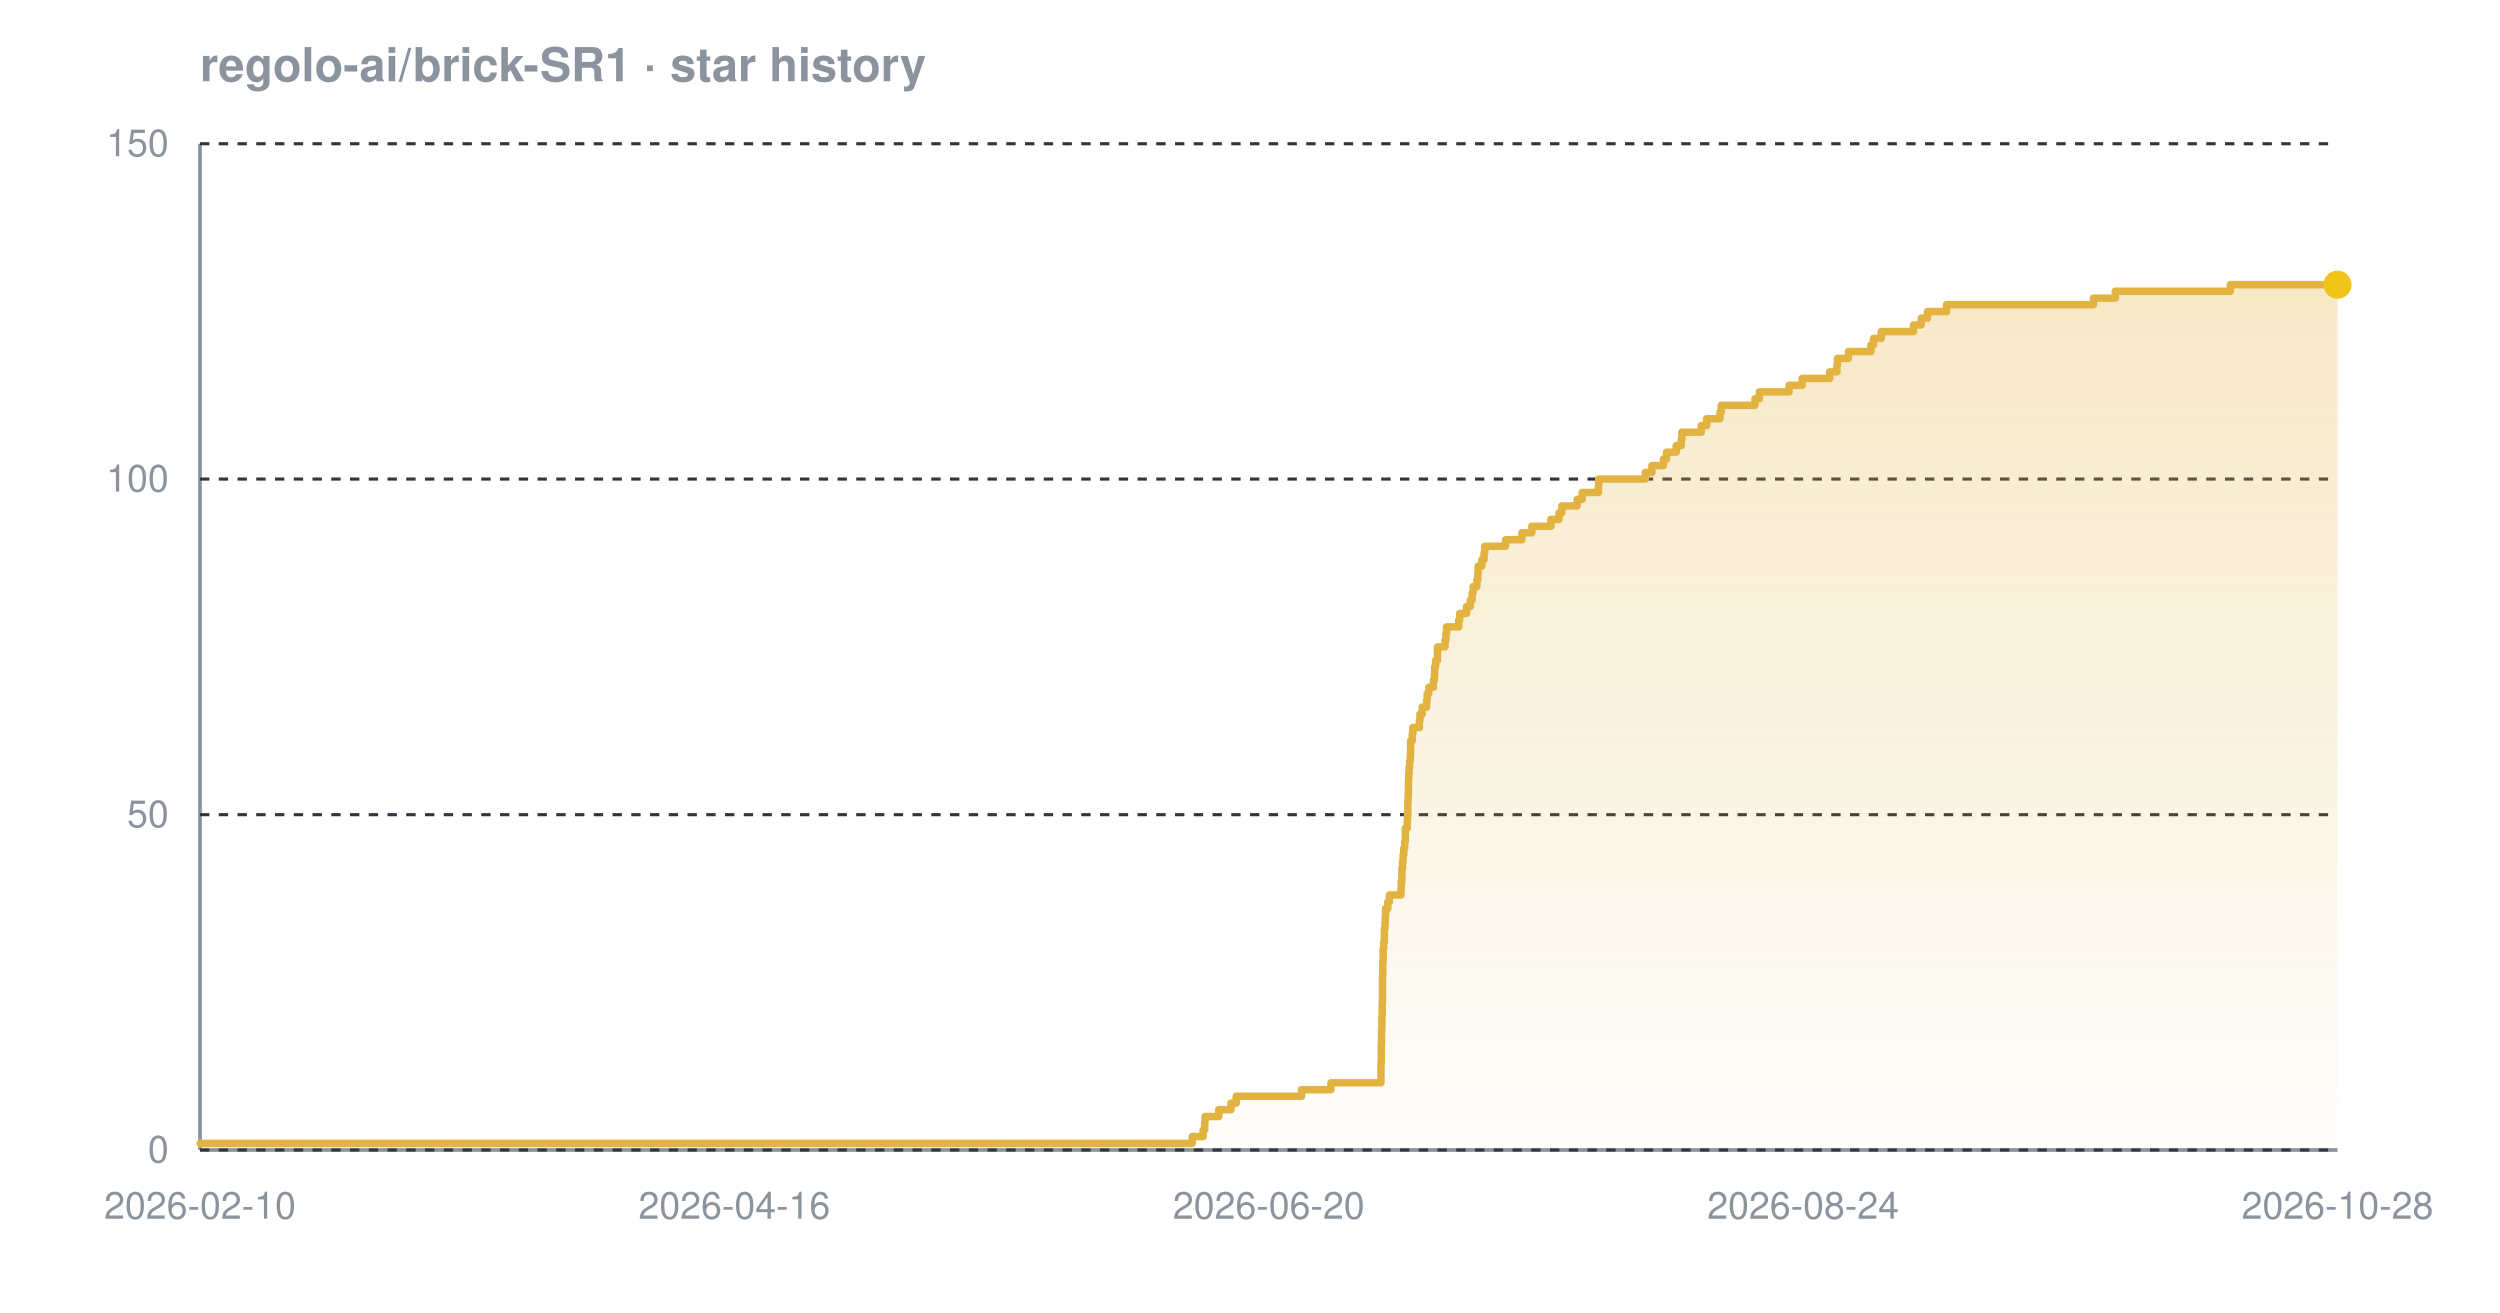
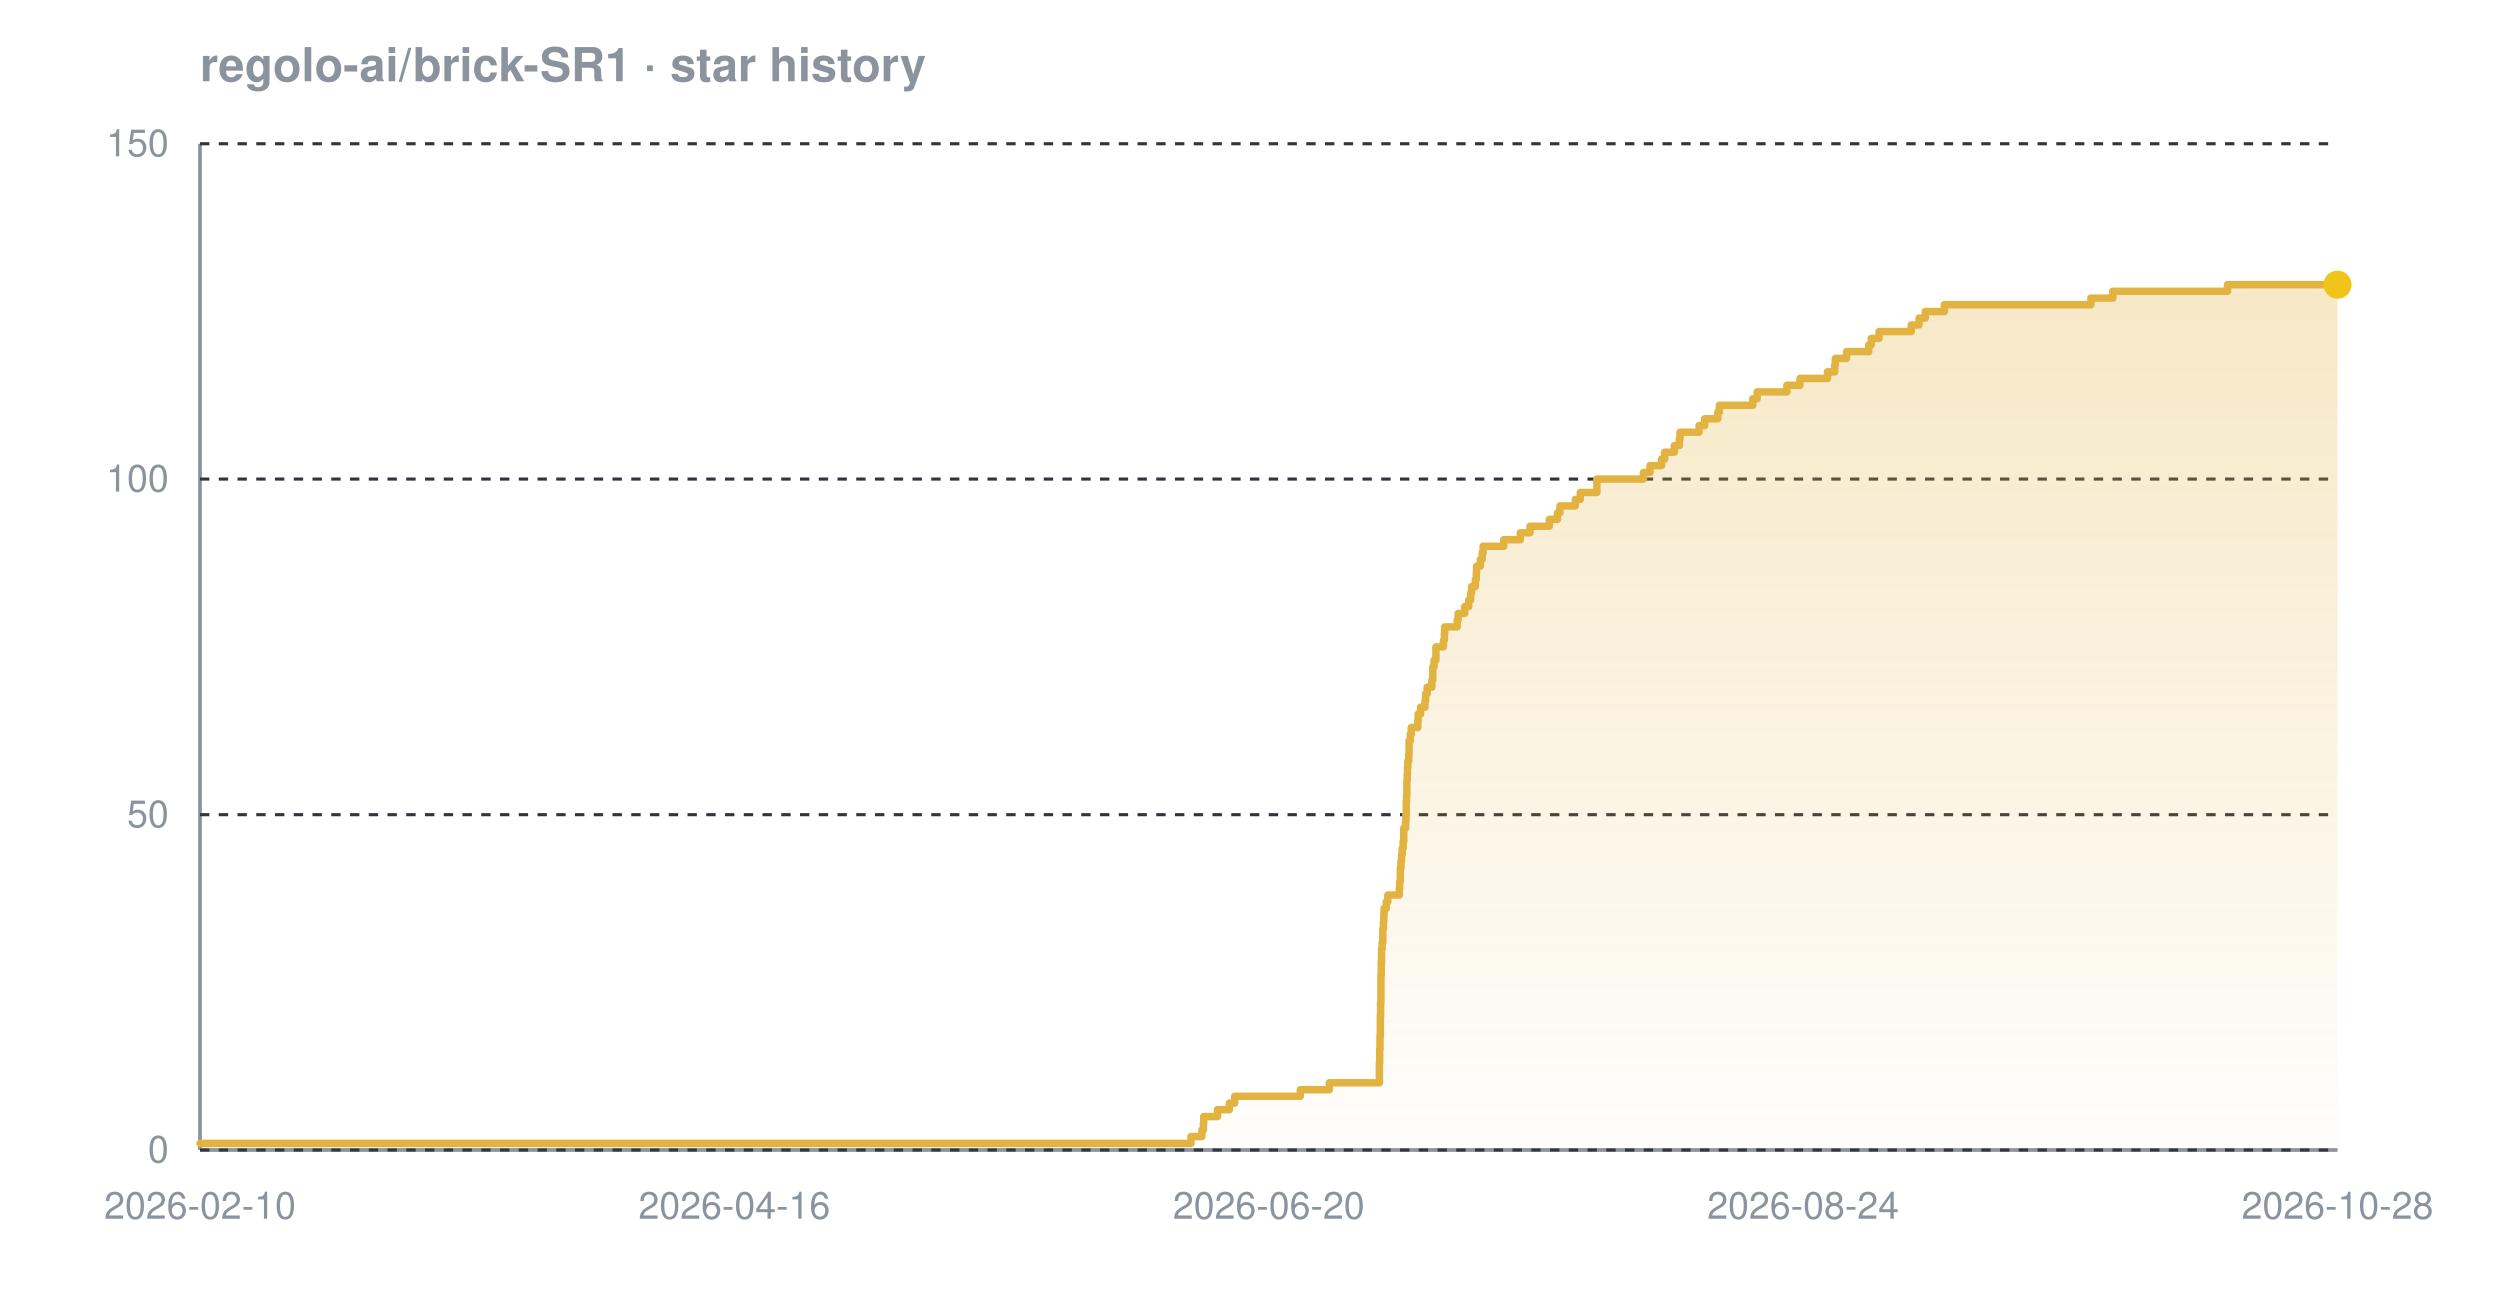
<svg xmlns="http://www.w3.org/2000/svg" width="800" height="420" viewBox="0 0 800 420" font-family="-apple-system,BlinkMacSystemFont,'Segoe UI',Helvetica,Arial,sans-serif" role="img" aria-label="Star history chart for regolo-ai/brick-SR1">
  <defs>
    <linearGradient id="grad-dark" x1="0" y1="0" x2="0" y2="1">
      <stop offset="0%" stop-color="#e3b341" stop-opacity="0.30" />
      <stop offset="100%" stop-color="#e3b341" stop-opacity="0.02" />
    </linearGradient>
  </defs>
  <text x="64" y="26" font-size="15" font-weight="600" fill="#8b949e">regolo-ai/brick-SR1 · star history</text>
  <line x1="64" y1="368" x2="748" y2="368" stroke="#8b949e" stroke-width="1.2" />
  <line x1="64" y1="46" x2="64" y2="368" stroke="#8b949e" stroke-width="1.2" />
  <line x1="64" y1="368.0" x2="748" y2="368.0" stroke="#30363d" stroke-width="1" stroke-dasharray="3 3" />
  <line x1="64" y1="260.7" x2="748" y2="260.7" stroke="#30363d" stroke-width="1" stroke-dasharray="3 3" />
  <line x1="64" y1="153.3" x2="748" y2="153.3" stroke="#30363d" stroke-width="1" stroke-dasharray="3 3" />
  <line x1="64" y1="46.0" x2="748" y2="46.0" stroke="#30363d" stroke-width="1" stroke-dasharray="3 3" />
-   <path d="M 64.0 365.9 L 381.5 365.9 L 381.5 363.7 L 385.0 363.7 L 385.0 361.6 L 385.5 361.6 L 385.5 359.4 L 385.6 359.4 L 385.6 357.3 L 390.0 357.3 L 390.0 355.1 L 393.9 355.1 L 393.9 353.0 L 395.6 353.0 L 395.6 350.8 L 416.5 350.8 L 416.5 348.7 L 425.9 348.7 L 425.9 346.5 L 441.9 346.5 L 441.9 344.4 L 441.9 344.4 L 441.9 342.2 L 441.9 342.2 L 441.9 340.1 L 442.0 340.1 L 442.0 337.9 L 442.0 337.9 L 442.0 335.8 L 442.0 335.8 L 442.0 333.7 L 442.1 333.7 L 442.1 331.5 L 442.1 331.5 L 442.1 329.4 L 442.2 329.4 L 442.2 327.2 L 442.2 327.2 L 442.2 325.1 L 442.3 325.1 L 442.3 322.9 L 442.3 322.9 L 442.3 320.8 L 442.4 320.8 L 442.4 318.6 L 442.4 318.6 L 442.4 316.5 L 442.4 316.5 L 442.4 314.3 L 442.4 314.3 L 442.4 312.2 L 442.5 312.2 L 442.5 310.0 L 442.5 310.0 L 442.5 307.9 L 442.6 307.9 L 442.6 305.7 L 442.6 305.7 L 442.6 303.6 L 442.8 303.6 L 442.8 301.5 L 443.0 301.5 L 443.0 299.3 L 443.0 299.3 L 443.0 297.2 L 443.2 297.2 L 443.2 295.0 L 443.3 295.0 L 443.3 292.9 L 443.4 292.9 L 443.4 290.7 L 444.1 290.7 L 444.1 288.6 L 444.6 288.6 L 444.6 286.4 L 448.3 286.4 L 448.3 284.3 L 448.4 284.3 L 448.4 282.1 L 448.6 282.1 L 448.6 280.0 L 448.6 280.0 L 448.6 277.8 L 448.8 277.8 L 448.8 275.7 L 449.0 275.7 L 449.0 273.5 L 449.2 273.5 L 449.2 271.4 L 449.5 271.4 L 449.5 269.3 L 449.7 269.3 L 449.7 267.1 L 449.7 267.1 L 449.7 265.0 L 450.3 265.0 L 450.3 262.8 L 450.4 262.8 L 450.4 260.7 L 450.5 260.7 L 450.5 258.5 L 450.5 258.5 L 450.5 256.4 L 450.6 256.4 L 450.6 254.2 L 450.7 254.2 L 450.7 252.1 L 450.7 252.1 L 450.7 249.9 L 450.8 249.9 L 450.8 247.8 L 450.9 247.8 L 450.9 245.6 L 451.1 245.6 L 451.1 243.5 L 451.3 243.5 L 451.3 241.3 L 451.4 241.3 L 451.4 239.2 L 451.4 239.2 L 451.4 237.1 L 451.9 237.1 L 451.9 234.9 L 452.1 234.9 L 452.1 232.8 L 454.2 232.8 L 454.2 230.6 L 454.4 230.6 L 454.4 228.5 L 455.1 228.5 L 455.1 226.3 L 456.5 226.3 L 456.5 224.2 L 456.7 224.2 L 456.7 222.0 L 457.2 222.0 L 457.2 219.9 L 458.7 219.9 L 458.7 217.7 L 459.0 217.7 L 459.0 215.6 L 459.1 215.6 L 459.1 213.4 L 459.4 213.4 L 459.4 211.3 L 460.0 211.3 L 460.0 209.1 L 460.0 209.1 L 460.0 207.0 L 462.4 207.0 L 462.4 204.9 L 462.7 204.9 L 462.7 202.7 L 462.9 202.7 L 462.9 200.6 L 466.8 200.6 L 466.8 198.4 L 467.1 198.4 L 467.1 196.3 L 469.3 196.3 L 469.3 194.1 L 470.5 194.1 L 470.5 192.0 L 471.1 192.0 L 471.1 189.8 L 471.4 189.8 L 471.4 187.7 L 472.6 187.7 L 472.6 185.5 L 472.9 185.5 L 472.9 183.4 L 473.0 183.4 L 473.0 181.2 L 474.2 181.2 L 474.2 179.1 L 474.9 179.1 L 474.9 176.9 L 475.1 176.9 L 475.1 174.8 L 481.8 174.8 L 481.8 172.7 L 487.0 172.7 L 487.0 170.5 L 490.2 170.5 L 490.2 168.4 L 496.3 168.4 L 496.3 166.2 L 498.9 166.2 L 498.9 164.1 L 499.8 164.1 L 499.8 161.9 L 504.7 161.9 L 504.7 159.8 L 506.3 159.8 L 506.3 157.6 L 511.5 157.6 L 511.5 155.5 L 511.6 155.5 L 511.6 153.3 L 526.5 153.3 L 526.5 151.2 L 528.6 151.2 L 528.6 149.0 L 532.3 149.0 L 532.3 146.9 L 533.3 146.9 L 533.3 144.7 L 536.4 144.7 L 536.4 142.6 L 538.0 142.6 L 538.0 140.5 L 538.2 140.5 L 538.2 138.3 L 544.4 138.3 L 544.4 136.2 L 546.1 136.2 L 546.1 134.0 L 550.4 134.0 L 550.4 131.9 L 550.8 131.9 L 550.8 129.7 L 561.6 129.7 L 561.6 127.6 L 563.0 127.6 L 563.0 125.4 L 572.5 125.4 L 572.5 123.3 L 576.7 123.3 L 576.7 121.1 L 585.5 121.1 L 585.5 119.0 L 587.8 119.0 L 587.8 116.8 L 588.0 116.8 L 588.0 114.7 L 591.5 114.7 L 591.5 112.5 L 598.7 112.5 L 598.7 110.4 L 599.5 110.4 L 599.5 108.3 L 602.0 108.3 L 602.0 106.1 L 612.3 106.1 L 612.3 104.0 L 614.8 104.0 L 614.8 101.8 L 616.8 101.8 L 616.8 99.7 L 622.9 99.7 L 622.9 97.5 L 669.9 97.5 L 669.9 95.4 L 676.9 95.4 L 676.9 93.2 L 713.7 93.2 L 713.7 91.1 L 748.0 91.1 L 748.0 91.1 L 748.0 368.0 L 64.0 368.0 Z" fill="url(#grad-dark)" />
-   <path d="M 64.0 365.9 L 381.5 365.9 L 381.5 363.7 L 385.0 363.7 L 385.0 361.6 L 385.5 361.6 L 385.5 359.4 L 385.6 359.4 L 385.6 357.3 L 390.0 357.3 L 390.0 355.1 L 393.9 355.1 L 393.9 353.0 L 395.6 353.0 L 395.6 350.8 L 416.5 350.8 L 416.5 348.7 L 425.9 348.7 L 425.9 346.5 L 441.9 346.5 L 441.9 344.4 L 441.9 344.4 L 441.9 342.2 L 441.9 342.2 L 441.9 340.1 L 442.0 340.1 L 442.0 337.9 L 442.0 337.9 L 442.0 335.8 L 442.0 335.8 L 442.0 333.7 L 442.1 333.7 L 442.1 331.5 L 442.1 331.5 L 442.1 329.4 L 442.2 329.4 L 442.2 327.2 L 442.2 327.2 L 442.2 325.1 L 442.3 325.1 L 442.3 322.9 L 442.3 322.9 L 442.3 320.8 L 442.4 320.8 L 442.4 318.6 L 442.4 318.6 L 442.4 316.5 L 442.4 316.5 L 442.4 314.3 L 442.4 314.3 L 442.4 312.2 L 442.5 312.2 L 442.5 310.0 L 442.5 310.0 L 442.5 307.9 L 442.6 307.9 L 442.6 305.7 L 442.6 305.7 L 442.6 303.6 L 442.8 303.6 L 442.8 301.5 L 443.0 301.5 L 443.0 299.3 L 443.0 299.3 L 443.0 297.2 L 443.2 297.2 L 443.2 295.0 L 443.3 295.0 L 443.3 292.9 L 443.4 292.9 L 443.4 290.7 L 444.1 290.7 L 444.1 288.6 L 444.6 288.6 L 444.6 286.4 L 448.3 286.4 L 448.3 284.3 L 448.4 284.3 L 448.4 282.1 L 448.6 282.1 L 448.6 280.0 L 448.6 280.0 L 448.6 277.8 L 448.8 277.8 L 448.8 275.7 L 449.0 275.7 L 449.0 273.5 L 449.2 273.5 L 449.2 271.4 L 449.5 271.4 L 449.5 269.3 L 449.7 269.3 L 449.7 267.1 L 449.7 267.1 L 449.7 265.0 L 450.3 265.0 L 450.3 262.8 L 450.4 262.8 L 450.4 260.7 L 450.5 260.7 L 450.5 258.5 L 450.5 258.5 L 450.5 256.4 L 450.6 256.4 L 450.6 254.2 L 450.7 254.2 L 450.7 252.1 L 450.7 252.1 L 450.7 249.9 L 450.8 249.9 L 450.8 247.8 L 450.9 247.8 L 450.9 245.6 L 451.1 245.6 L 451.1 243.5 L 451.3 243.5 L 451.3 241.3 L 451.4 241.3 L 451.4 239.2 L 451.4 239.2 L 451.4 237.1 L 451.9 237.1 L 451.9 234.9 L 452.1 234.9 L 452.1 232.8 L 454.2 232.8 L 454.2 230.6 L 454.4 230.6 L 454.4 228.5 L 455.1 228.5 L 455.1 226.3 L 456.5 226.3 L 456.5 224.2 L 456.7 224.2 L 456.7 222.0 L 457.2 222.0 L 457.2 219.9 L 458.7 219.9 L 458.7 217.7 L 459.0 217.7 L 459.0 215.6 L 459.1 215.6 L 459.1 213.4 L 459.4 213.4 L 459.4 211.3 L 460.0 211.3 L 460.0 209.1 L 460.0 209.1 L 460.0 207.0 L 462.4 207.0 L 462.4 204.9 L 462.7 204.9 L 462.7 202.7 L 462.9 202.7 L 462.9 200.6 L 466.8 200.6 L 466.8 198.4 L 467.1 198.4 L 467.1 196.3 L 469.3 196.3 L 469.3 194.1 L 470.5 194.1 L 470.5 192.0 L 471.1 192.0 L 471.1 189.8 L 471.4 189.8 L 471.4 187.7 L 472.6 187.7 L 472.6 185.5 L 472.9 185.5 L 472.9 183.4 L 473.0 183.4 L 473.0 181.2 L 474.2 181.2 L 474.2 179.1 L 474.9 179.1 L 474.9 176.9 L 475.1 176.9 L 475.1 174.8 L 481.8 174.8 L 481.8 172.7 L 487.0 172.7 L 487.0 170.5 L 490.2 170.5 L 490.2 168.4 L 496.3 168.4 L 496.3 166.2 L 498.9 166.2 L 498.9 164.1 L 499.8 164.1 L 499.8 161.9 L 504.7 161.9 L 504.7 159.8 L 506.3 159.8 L 506.3 157.6 L 511.5 157.6 L 511.5 155.5 L 511.6 155.5 L 511.6 153.3 L 526.5 153.3 L 526.5 151.2 L 528.6 151.2 L 528.6 149.0 L 532.3 149.0 L 532.3 146.9 L 533.3 146.9 L 533.3 144.7 L 536.4 144.7 L 536.4 142.6 L 538.0 142.6 L 538.0 140.5 L 538.2 140.5 L 538.2 138.3 L 544.4 138.3 L 544.4 136.2 L 546.1 136.2 L 546.1 134.0 L 550.4 134.0 L 550.4 131.9 L 550.8 131.9 L 550.8 129.7 L 561.6 129.7 L 561.6 127.6 L 563.0 127.6 L 563.0 125.4 L 572.5 125.4 L 572.5 123.3 L 576.7 123.3 L 576.7 121.1 L 585.5 121.1 L 585.5 119.0 L 587.8 119.0 L 587.8 116.8 L 588.0 116.8 L 588.0 114.7 L 591.5 114.7 L 591.5 112.5 L 598.7 112.5 L 598.7 110.4 L 599.5 110.4 L 599.5 108.3 L 602.0 108.3 L 602.0 106.1 L 612.3 106.1 L 612.3 104.0 L 614.8 104.0 L 614.8 101.8 L 616.8 101.8 L 616.8 99.7 L 622.9 99.7 L 622.9 97.5 L 669.9 97.5 L 669.9 95.4 L 676.9 95.4 L 676.9 93.2 L 713.7 93.2 L 713.7 91.1 L 748.0 91.1 L 748.0 91.1" fill="none" stroke="#e3b341" stroke-width="2.4" stroke-linejoin="round" stroke-linecap="round" />
+   <path d="M 64.0 365.9 L 381.1 365.9 L 381.1 363.7 L 384.6 363.7 L 384.6 361.6 L 385.1 361.6 L 385.1 359.4 L 385.2 359.4 L 385.2 357.3 L 389.6 357.3 L 389.6 355.1 L 393.4 355.1 L 393.4 353.0 L 395.1 353.0 L 395.1 350.8 L 416.1 350.8 L 416.1 348.7 L 425.4 348.7 L 425.4 346.5 L 441.4 346.5 L 441.4 344.4 L 441.4 344.4 L 441.4 342.2 L 441.4 342.2 L 441.4 340.1 L 441.5 340.1 L 441.5 337.9 L 441.5 337.9 L 441.5 335.8 L 441.6 335.8 L 441.6 333.7 L 441.6 333.7 L 441.6 331.5 L 441.7 331.5 L 441.7 329.4 L 441.7 329.4 L 441.7 327.2 L 441.7 327.2 L 441.7 325.1 L 441.8 325.1 L 441.8 322.9 L 441.8 322.9 L 441.8 320.8 L 441.9 320.8 L 441.9 318.6 L 441.9 318.6 L 441.9 316.5 L 441.9 316.5 L 441.9 314.3 L 441.9 314.3 L 441.9 312.2 L 442.0 312.2 L 442.0 310.0 L 442.0 310.0 L 442.0 307.9 L 442.1 307.9 L 442.1 305.7 L 442.1 305.7 L 442.1 303.6 L 442.3 303.6 L 442.3 301.5 L 442.5 301.5 L 442.5 299.3 L 442.5 299.3 L 442.5 297.2 L 442.7 297.2 L 442.7 295.0 L 442.8 295.0 L 442.8 292.9 L 442.9 292.9 L 442.9 290.7 L 443.6 290.7 L 443.6 288.6 L 444.1 288.6 L 444.1 286.4 L 447.8 286.4 L 447.8 284.3 L 447.9 284.3 L 447.9 282.1 L 448.1 282.1 L 448.1 280.0 L 448.1 280.0 L 448.1 277.8 L 448.3 277.8 L 448.3 275.7 L 448.5 275.7 L 448.5 273.5 L 448.7 273.5 L 448.7 271.4 L 449.0 271.4 L 449.0 269.3 L 449.2 269.3 L 449.2 267.1 L 449.2 267.1 L 449.2 265.0 L 449.8 265.0 L 449.8 262.8 L 449.9 262.8 L 449.9 260.7 L 450.0 260.7 L 450.0 258.5 L 450.0 258.5 L 450.0 256.4 L 450.1 256.4 L 450.1 254.2 L 450.2 254.2 L 450.2 252.1 L 450.2 252.1 L 450.2 249.9 L 450.3 249.9 L 450.3 247.8 L 450.4 247.8 L 450.4 245.6 L 450.5 245.6 L 450.5 243.5 L 450.8 243.5 L 450.8 241.3 L 450.9 241.3 L 450.9 239.2 L 450.9 239.2 L 450.9 237.1 L 451.3 237.1 L 451.3 234.9 L 451.6 234.9 L 451.6 232.8 L 453.7 232.8 L 453.7 230.6 L 453.8 230.6 L 453.8 228.5 L 454.6 228.5 L 454.6 226.3 L 456.0 226.3 L 456.0 224.2 L 456.2 224.2 L 456.2 222.0 L 456.7 222.0 L 456.7 219.9 L 458.2 219.9 L 458.2 217.7 L 458.5 217.7 L 458.5 215.6 L 458.5 215.6 L 458.5 213.4 L 458.9 213.4 L 458.9 211.3 L 459.5 211.3 L 459.5 209.1 L 459.5 209.1 L 459.5 207.0 L 461.9 207.0 L 461.9 204.9 L 462.2 204.9 L 462.2 202.7 L 462.3 202.7 L 462.3 200.6 L 466.3 200.6 L 466.3 198.4 L 466.6 198.4 L 466.6 196.3 L 468.7 196.3 L 468.7 194.1 L 470.0 194.1 L 470.0 192.0 L 470.6 192.0 L 470.6 189.8 L 470.9 189.8 L 470.9 187.7 L 472.1 187.7 L 472.1 185.5 L 472.4 185.5 L 472.4 183.4 L 472.5 183.4 L 472.5 181.2 L 473.7 181.2 L 473.7 179.1 L 474.3 179.1 L 474.3 176.9 L 474.6 176.9 L 474.6 174.8 L 481.2 174.8 L 481.2 172.7 L 486.5 172.7 L 486.5 170.5 L 489.6 170.5 L 489.6 168.4 L 495.8 168.4 L 495.8 166.2 L 498.4 166.2 L 498.4 164.1 L 499.2 164.1 L 499.2 161.9 L 504.1 161.9 L 504.1 159.8 L 505.7 159.8 L 505.7 157.6 L 511.0 157.6 L 511.0 155.5 L 511.0 155.5 L 511.0 153.3 L 525.9 153.3 L 525.9 151.2 L 528.0 151.2 L 528.0 149.0 L 531.7 149.0 L 531.7 146.9 L 532.7 146.9 L 532.7 144.7 L 535.8 144.7 L 535.8 142.6 L 537.4 142.6 L 537.4 140.5 L 537.6 140.5 L 537.6 138.3 L 543.7 138.3 L 543.7 136.2 L 545.5 136.2 L 545.5 134.0 L 549.7 134.0 L 549.7 131.9 L 550.2 131.9 L 550.2 129.7 L 560.9 129.7 L 560.9 127.6 L 562.3 127.6 L 562.3 125.4 L 571.8 125.4 L 571.8 123.3 L 576.0 123.3 L 576.0 121.1 L 584.8 121.1 L 584.8 119.0 L 587.1 119.0 L 587.1 116.8 L 587.3 116.8 L 587.3 114.7 L 590.9 114.7 L 590.9 112.5 L 598.0 112.5 L 598.0 110.4 L 598.8 110.4 L 598.8 108.3 L 601.3 108.3 L 601.3 106.1 L 611.6 106.1 L 611.6 104.0 L 614.1 104.0 L 614.1 101.8 L 616.1 101.8 L 616.1 99.7 L 622.2 99.7 L 622.2 97.5 L 669.1 97.5 L 669.1 95.4 L 676.1 95.4 L 676.1 93.2 L 712.8 93.2 L 712.8 91.1 L 748.0 91.1 L 748.0 91.1 L 748.0 368.0 L 64.0 368.0 Z" fill="url(#grad-dark)" />
+   <path d="M 64.0 365.9 L 381.1 365.9 L 381.1 363.7 L 384.6 363.7 L 384.6 361.6 L 385.1 361.6 L 385.1 359.4 L 385.2 359.4 L 385.2 357.3 L 389.6 357.3 L 389.6 355.1 L 393.4 355.1 L 393.4 353.0 L 395.1 353.0 L 395.1 350.8 L 416.1 350.8 L 416.1 348.7 L 425.4 348.7 L 425.4 346.5 L 441.4 346.5 L 441.4 344.4 L 441.4 344.4 L 441.4 342.2 L 441.4 342.2 L 441.4 340.1 L 441.5 340.1 L 441.5 337.9 L 441.5 337.9 L 441.5 335.8 L 441.6 335.8 L 441.6 333.7 L 441.6 333.7 L 441.6 331.5 L 441.7 331.5 L 441.7 329.4 L 441.7 329.4 L 441.7 327.2 L 441.7 327.2 L 441.7 325.1 L 441.8 325.1 L 441.8 322.9 L 441.8 322.9 L 441.8 320.8 L 441.9 320.8 L 441.9 318.6 L 441.9 318.6 L 441.9 316.5 L 441.9 316.5 L 441.9 314.3 L 441.9 314.3 L 441.9 312.2 L 442.0 312.2 L 442.0 310.0 L 442.0 310.0 L 442.0 307.9 L 442.1 307.9 L 442.1 305.7 L 442.1 305.7 L 442.1 303.6 L 442.3 303.6 L 442.3 301.5 L 442.5 301.5 L 442.5 299.3 L 442.5 299.3 L 442.5 297.2 L 442.7 297.2 L 442.7 295.0 L 442.8 295.0 L 442.8 292.9 L 442.9 292.9 L 442.9 290.7 L 443.6 290.7 L 443.6 288.6 L 444.1 288.6 L 444.1 286.4 L 447.8 286.4 L 447.8 284.3 L 447.9 284.3 L 447.9 282.1 L 448.1 282.1 L 448.1 280.0 L 448.1 280.0 L 448.1 277.8 L 448.3 277.8 L 448.3 275.7 L 448.5 275.7 L 448.5 273.5 L 448.7 273.5 L 448.7 271.4 L 449.0 271.4 L 449.0 269.3 L 449.2 269.3 L 449.2 267.1 L 449.2 267.1 L 449.2 265.0 L 449.8 265.0 L 449.8 262.8 L 449.9 262.8 L 449.9 260.7 L 450.0 260.7 L 450.0 258.5 L 450.0 258.5 L 450.0 256.4 L 450.1 256.4 L 450.1 254.2 L 450.2 254.2 L 450.2 252.1 L 450.2 252.1 L 450.2 249.9 L 450.3 249.9 L 450.3 247.8 L 450.4 247.8 L 450.4 245.6 L 450.5 245.6 L 450.5 243.5 L 450.8 243.5 L 450.8 241.3 L 450.9 241.3 L 450.9 239.2 L 450.9 239.2 L 450.9 237.1 L 451.3 237.1 L 451.3 234.9 L 451.6 234.9 L 451.6 232.8 L 453.7 232.8 L 453.7 230.6 L 453.8 230.6 L 453.8 228.5 L 454.6 228.5 L 454.6 226.3 L 456.0 226.3 L 456.0 224.2 L 456.2 224.2 L 456.2 222.0 L 456.7 222.0 L 456.7 219.9 L 458.2 219.9 L 458.2 217.7 L 458.5 217.7 L 458.5 215.6 L 458.5 215.6 L 458.5 213.4 L 458.9 213.4 L 458.9 211.3 L 459.5 211.3 L 459.5 209.1 L 459.5 209.1 L 459.5 207.0 L 461.9 207.0 L 461.9 204.9 L 462.2 204.9 L 462.2 202.7 L 462.3 202.7 L 462.3 200.6 L 466.3 200.6 L 466.3 198.4 L 466.6 198.4 L 466.6 196.3 L 468.7 196.3 L 468.7 194.1 L 470.0 194.1 L 470.0 192.0 L 470.6 192.0 L 470.6 189.8 L 470.9 189.8 L 470.9 187.7 L 472.1 187.7 L 472.1 185.5 L 472.4 185.5 L 472.4 183.4 L 472.5 183.4 L 472.5 181.2 L 473.7 181.2 L 473.7 179.1 L 474.3 179.1 L 474.3 176.9 L 474.6 176.9 L 474.6 174.8 L 481.2 174.8 L 481.2 172.7 L 486.5 172.7 L 486.5 170.5 L 489.6 170.5 L 489.6 168.4 L 495.8 168.4 L 495.8 166.2 L 498.4 166.2 L 498.4 164.1 L 499.2 164.1 L 499.2 161.9 L 504.1 161.9 L 504.1 159.8 L 505.7 159.8 L 505.7 157.6 L 511.0 157.6 L 511.0 155.5 L 511.0 155.5 L 511.0 153.3 L 525.9 153.3 L 525.9 151.2 L 528.0 151.2 L 528.0 149.0 L 531.7 149.0 L 531.7 146.9 L 532.7 146.9 L 532.7 144.7 L 535.8 144.7 L 535.8 142.6 L 537.4 142.6 L 537.4 140.5 L 537.6 140.5 L 537.6 138.3 L 543.7 138.3 L 543.7 136.2 L 545.5 136.2 L 545.5 134.0 L 549.7 134.0 L 549.7 131.9 L 550.2 131.9 L 550.2 129.7 L 560.9 129.7 L 560.9 127.6 L 562.3 127.6 L 562.3 125.4 L 571.8 125.4 L 571.8 123.3 L 576.0 123.3 L 576.0 121.1 L 584.8 121.1 L 584.8 119.0 L 587.1 119.0 L 587.1 116.8 L 587.3 116.8 L 587.3 114.7 L 590.9 114.7 L 590.9 112.5 L 598.0 112.5 L 598.0 110.4 L 598.8 110.4 L 598.8 108.3 L 601.3 108.3 L 601.3 106.1 L 611.6 106.1 L 611.6 104.0 L 614.1 104.0 L 614.1 101.8 L 616.1 101.8 L 616.1 99.7 L 622.2 99.7 L 622.2 97.5 L 669.1 97.5 L 669.1 95.4 L 676.1 95.4 L 676.1 93.2 L 712.8 93.2 L 712.8 91.1 L 748.0 91.1 L 748.0 91.1" fill="none" stroke="#e3b341" stroke-width="2.4" stroke-linejoin="round" stroke-linecap="round" />
  <circle cx="748.0" cy="91.1" r="4.5" fill="#f0c419" />
  <text x="54" y="372.0" text-anchor="end" font-size="12" fill="#8b949e">0</text>
  <text x="54" y="264.7" text-anchor="end" font-size="12" fill="#8b949e">50</text>
  <text x="54" y="157.3" text-anchor="end" font-size="12" fill="#8b949e">100</text>
  <text x="54" y="50.0" text-anchor="end" font-size="12" fill="#8b949e">150</text>
  <text x="64.0" y="390" text-anchor="middle" font-size="12" fill="#8b949e">2026-02-10</text>
  <text x="235.0" y="390" text-anchor="middle" font-size="12" fill="#8b949e">2026-04-16</text>
  <text x="406.0" y="390" text-anchor="middle" font-size="12" fill="#8b949e">2026-06-20</text>
  <text x="577.0" y="390" text-anchor="middle" font-size="12" fill="#8b949e">2026-08-24</text>
  <text x="748.0" y="390" text-anchor="middle" font-size="12" fill="#8b949e">2026-10-28</text>
</svg>
